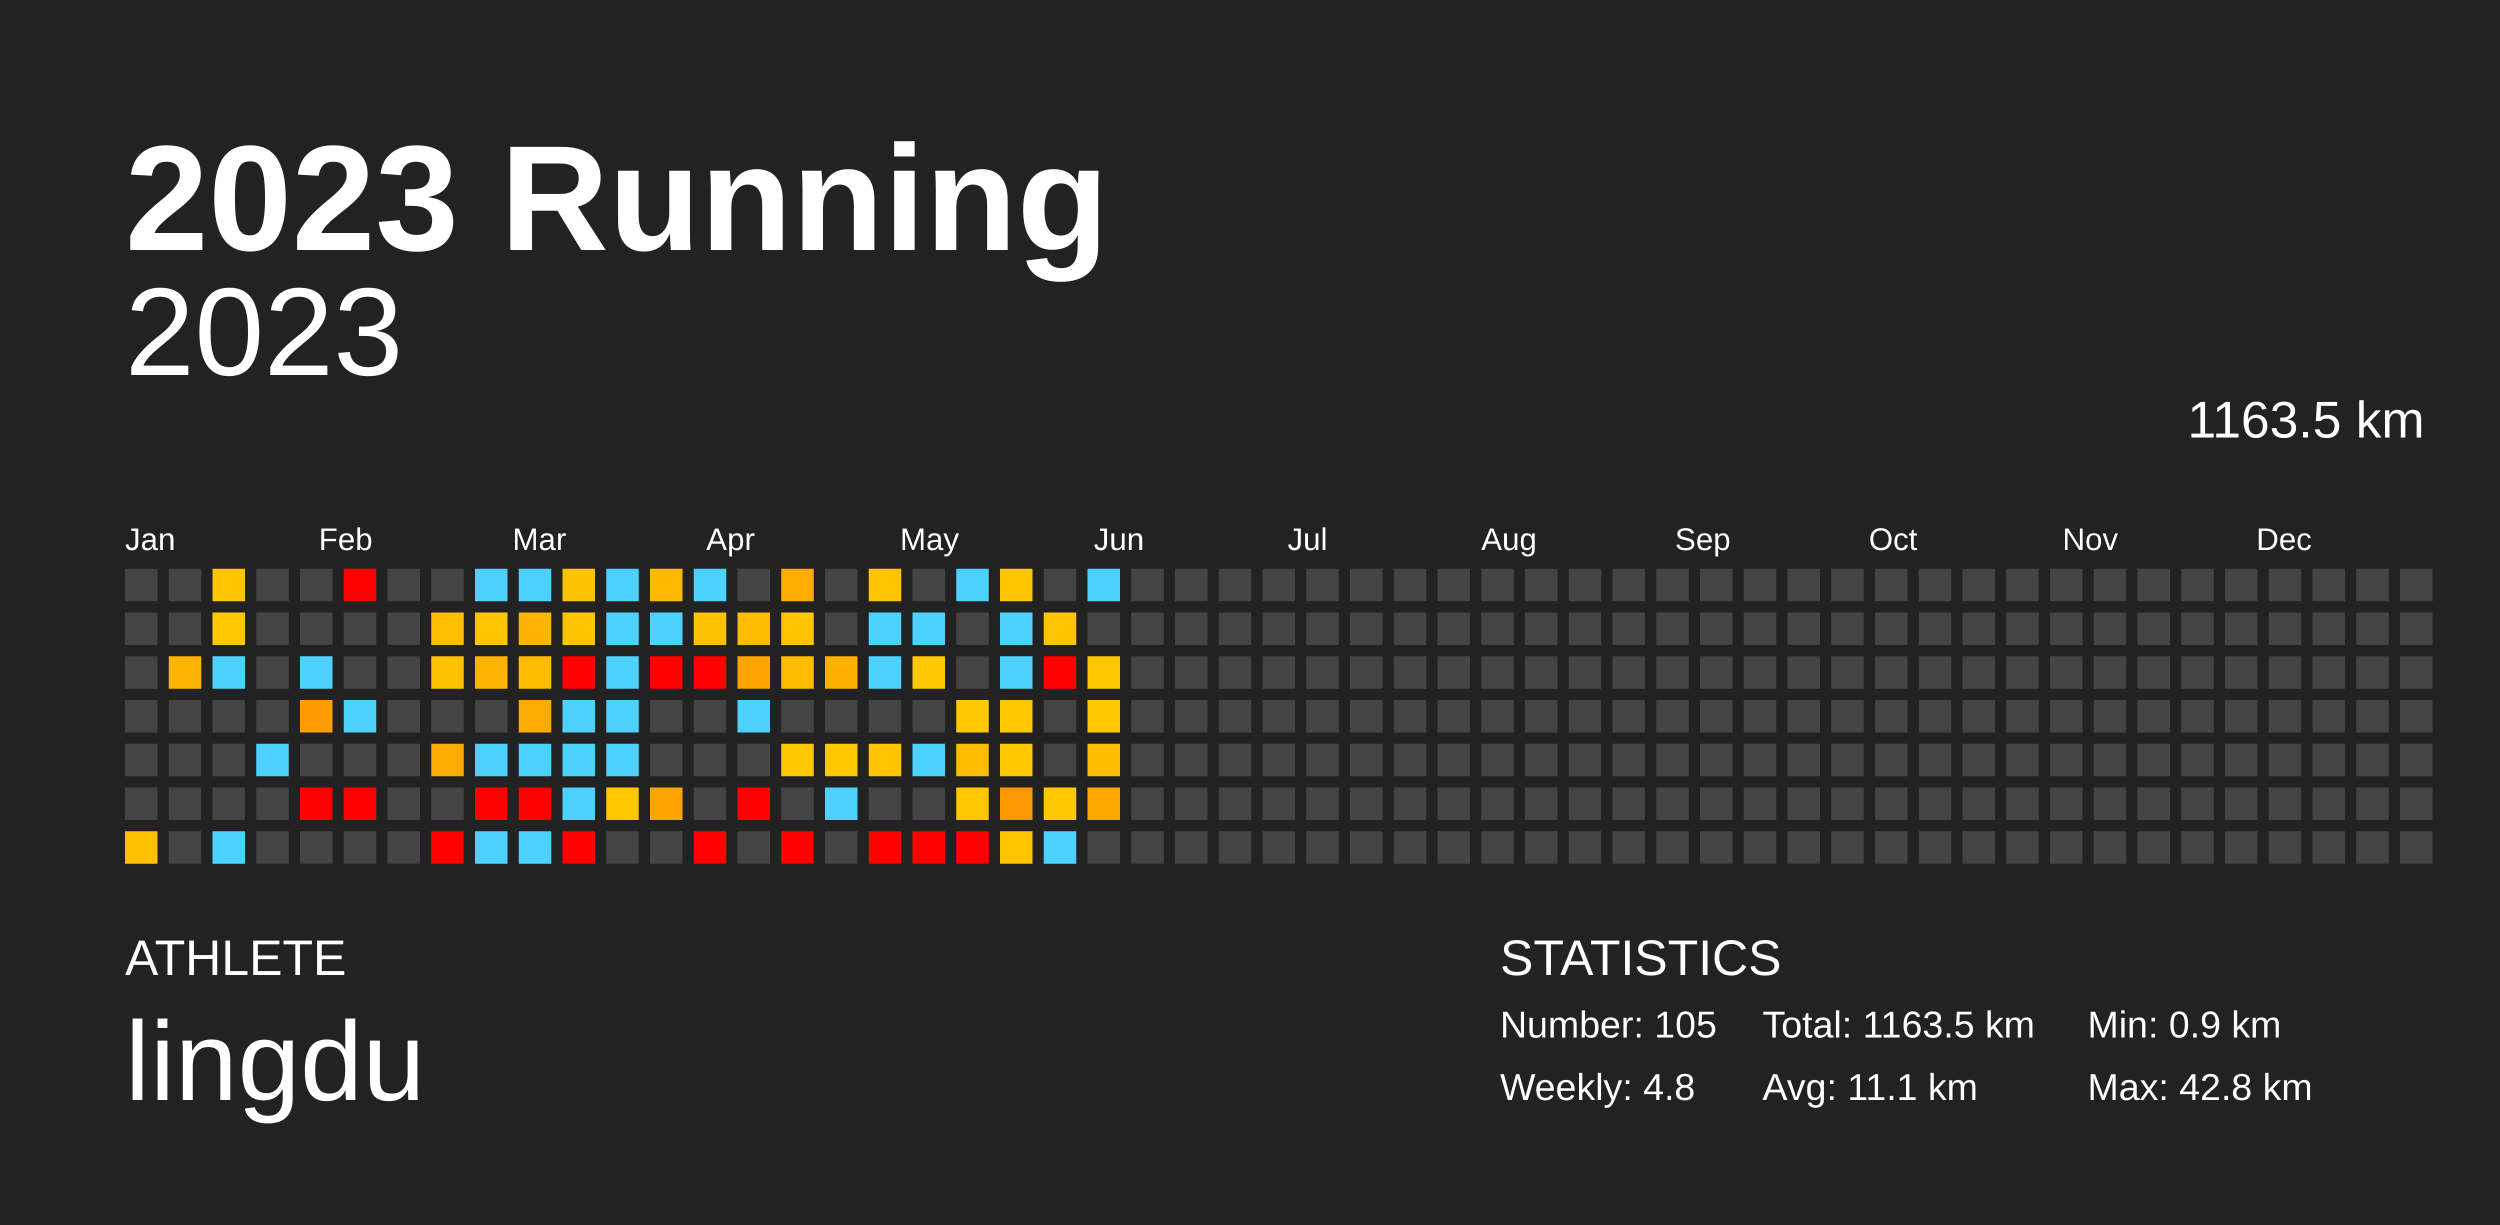
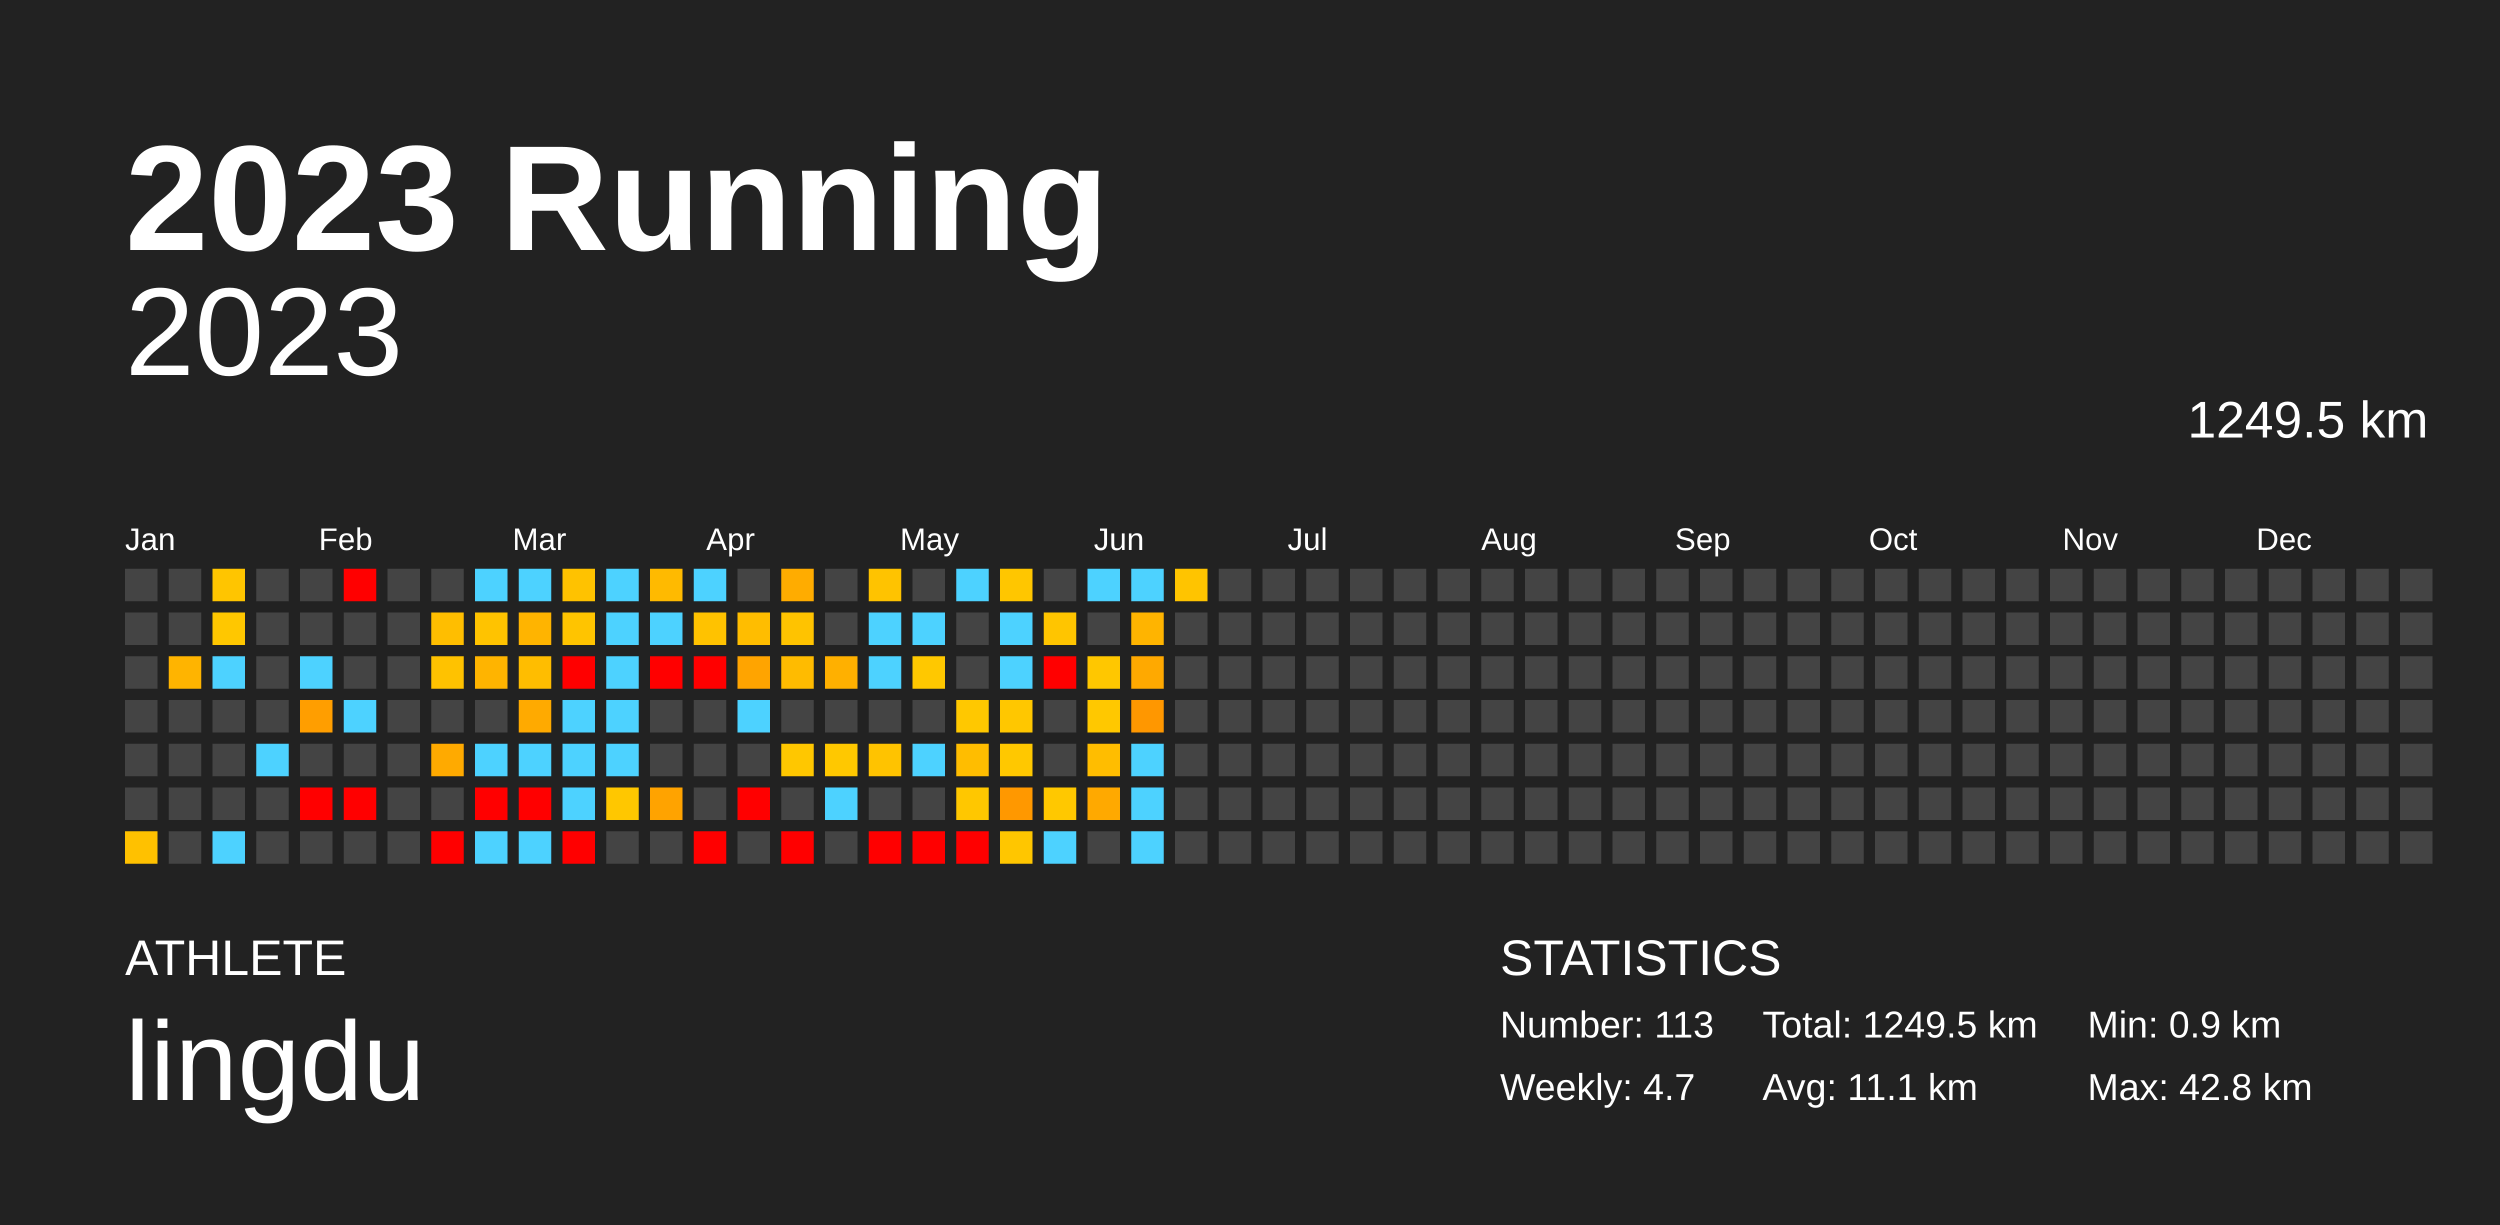
<svg xmlns="http://www.w3.org/2000/svg" baseProfile="full" height="98mm" version="1.1" viewBox="0,0,200,98" width="200mm">
  <defs />
  <rect fill="#222222" height="98" width="200" x="0" y="0" />
  <text fill="#FFFFFF" style="font-size:12px; font-family:Arial; font-weight:bold;" x="10" y="20">2023 Running</text>
  <text fill="#FFFFFF" style="font-size:4px; font-family:Arial" x="10" y="78">ATHLETE</text>
  <text fill="#FFFFFF" style="font-size:9px; font-family:Arial" x="10" y="88">lingdu</text>
  <text fill="#FFFFFF" style="font-size:4px; font-family:Arial" x="120" y="78">STATISTICS</text>
-   <text fill="#FFFFFF" style="font-size:3px; font-family:Arial" x="120" y="83">Number: 105</text>
-   <text fill="#FFFFFF" style="font-size:3px; font-family:Arial" x="120" y="88">Weekly: 4.8</text>
-   <text fill="#FFFFFF" style="font-size:3px; font-family:Arial" x="141" y="83">Total: 1163.5 km</text>
+   <text fill="#FFFFFF" style="font-size:3px; font-family:Arial" x="120" y="83">Number: 113</text>
+   <text fill="#FFFFFF" style="font-size:3px; font-family:Arial" x="120" y="88">Weekly: 4.7</text>
+   <text fill="#FFFFFF" style="font-size:3px; font-family:Arial" x="141" y="83">Total: 1249.5 km</text>
  <text fill="#FFFFFF" style="font-size:3px; font-family:Arial" x="141" y="88">Avg: 11.1 km</text>
  <text fill="#FFFFFF" style="font-size:3px; font-family:Arial" x="167" y="83">Min: 0.9 km</text>
  <text fill="#FFFFFF" style="font-size:3px; font-family:Arial" x="167" y="88">Max: 42.8 km</text>
  <text alignment-baseline="hanging" fill="#FFFFFF" style="font-size:10.0px; font-family:Arial;" x="10" y="30">2023</text>
-   <text alignment-baseline="hanging" fill="#FFFFFF" style="font-size:4.125px; font-family:Arial;" x="175" y="35">1163.5 km</text>
+   <text alignment-baseline="hanging" fill="#FFFFFF" style="font-size:4.125px; font-family:Arial;" x="175" y="35">1249.5 km</text>
  <text fill="#FFFFFF" style="font-size:2.5px; font-family:Arial" x="10.0" y="44">Jan</text>
  <text fill="#FFFFFF" style="font-size:2.5px; font-family:Arial" x="25.5" y="44">Feb</text>
  <text fill="#FFFFFF" style="font-size:2.5px; font-family:Arial" x="41.0" y="44">Mar</text>
  <text fill="#FFFFFF" style="font-size:2.5px; font-family:Arial" x="56.5" y="44">Apr</text>
  <text fill="#FFFFFF" style="font-size:2.5px; font-family:Arial" x="72.0" y="44">May</text>
  <text fill="#FFFFFF" style="font-size:2.5px; font-family:Arial" x="87.5" y="44">Jun</text>
  <text fill="#FFFFFF" style="font-size:2.5px; font-family:Arial" x="103.0" y="44">Jul</text>
  <text fill="#FFFFFF" style="font-size:2.5px; font-family:Arial" x="118.5" y="44">Aug</text>
  <text fill="#FFFFFF" style="font-size:2.5px; font-family:Arial" x="134.0" y="44">Sep</text>
  <text fill="#FFFFFF" style="font-size:2.5px; font-family:Arial" x="149.5" y="44">Oct</text>
  <text fill="#FFFFFF" style="font-size:2.5px; font-family:Arial" x="165.0" y="44">Nov</text>
  <text fill="#FFFFFF" style="font-size:2.5px; font-family:Arial" x="180.5" y="44">Dec</text>
  <rect fill="#444444" height="2.6" width="2.6" x="10.0" y="45.5" />
  <rect fill="#444444" height="2.6" width="2.6" x="10.0" y="49.0" />
  <rect fill="#444444" height="2.6" width="2.6" x="10.0" y="52.5" />
  <rect fill="#444444" height="2.6" width="2.6" x="10.0" y="56.0" />
  <rect fill="#444444" height="2.6" width="2.6" x="10.0" y="59.5" />
  <rect fill="#444444" height="2.6" width="2.6" x="10.0" y="63.0" />
  <rect fill="#ffc100" height="2.6" width="2.6" x="10.0" y="66.5" />
  <rect fill="#444444" height="2.6" width="2.6" x="13.5" y="45.5" />
  <rect fill="#444444" height="2.6" width="2.6" x="13.5" y="49.0" />
  <rect fill="#ffb400" height="2.6" width="2.6" x="13.5" y="52.5" />
  <rect fill="#444444" height="2.6" width="2.6" x="13.5" y="56.0" />
  <rect fill="#444444" height="2.6" width="2.6" x="13.5" y="59.5" />
  <rect fill="#444444" height="2.6" width="2.6" x="13.5" y="63.0" />
  <rect fill="#444444" height="2.6" width="2.6" x="13.5" y="66.5" />
  <rect fill="#ffc500" height="2.6" width="2.6" x="17.0" y="45.5" />
  <rect fill="#ffc700" height="2.6" width="2.6" x="17.0" y="49.0" />
  <rect fill="#4dd2ff" height="2.6" width="2.6" x="17.0" y="52.5" />
  <rect fill="#444444" height="2.6" width="2.6" x="17.0" y="56.0" />
  <rect fill="#444444" height="2.6" width="2.6" x="17.0" y="59.5" />
  <rect fill="#444444" height="2.6" width="2.6" x="17.0" y="63.0" />
  <rect fill="#4dd2ff" height="2.6" width="2.6" x="17.0" y="66.5" />
  <rect fill="#444444" height="2.6" width="2.6" x="20.5" y="45.5" />
  <rect fill="#444444" height="2.6" width="2.6" x="20.5" y="49.0" />
  <rect fill="#444444" height="2.6" width="2.6" x="20.5" y="52.5" />
  <rect fill="#444444" height="2.6" width="2.6" x="20.5" y="56.0" />
  <rect fill="#4dd2ff" height="2.6" width="2.6" x="20.5" y="59.5" />
  <rect fill="#444444" height="2.6" width="2.6" x="20.5" y="63.0" />
  <rect fill="#444444" height="2.6" width="2.6" x="20.5" y="66.5" />
  <rect fill="#444444" height="2.6" width="2.6" x="24.0" y="45.5" />
  <rect fill="#444444" height="2.6" width="2.6" x="24.0" y="49.0" />
  <rect fill="#4dd2ff" height="2.6" width="2.6" x="24.0" y="52.5" />
  <rect fill="#ff9e00" height="2.6" width="2.6" x="24.0" y="56.0" />
  <rect fill="#444444" height="2.6" width="2.6" x="24.0" y="59.5" />
  <rect fill="red" height="2.6" width="2.6" x="24.0" y="63.0" />
  <rect fill="#444444" height="2.6" width="2.6" x="24.0" y="66.5" />
  <rect fill="red" height="2.6" width="2.6" x="27.5" y="45.5" />
  <rect fill="#444444" height="2.6" width="2.6" x="27.5" y="49.0" />
  <rect fill="#444444" height="2.6" width="2.6" x="27.5" y="52.5" />
  <rect fill="#4dd2ff" height="2.6" width="2.6" x="27.5" y="56.0" />
  <rect fill="#444444" height="2.6" width="2.6" x="27.5" y="59.5" />
  <rect fill="red" height="2.6" width="2.6" x="27.5" y="63.0" />
  <rect fill="#444444" height="2.6" width="2.6" x="27.5" y="66.5" />
  <rect fill="#444444" height="2.6" width="2.6" x="31.0" y="45.5" />
  <rect fill="#444444" height="2.6" width="2.6" x="31.0" y="49.0" />
  <rect fill="#444444" height="2.6" width="2.6" x="31.0" y="52.5" />
  <rect fill="#444444" height="2.6" width="2.6" x="31.0" y="56.0" />
  <rect fill="#444444" height="2.6" width="2.6" x="31.0" y="59.5" />
  <rect fill="#444444" height="2.6" width="2.6" x="31.0" y="63.0" />
  <rect fill="#444444" height="2.6" width="2.6" x="31.0" y="66.5" />
  <rect fill="#444444" height="2.6" width="2.6" x="34.5" y="45.5" />
  <rect fill="#ffbe00" height="2.6" width="2.6" x="34.5" y="49.0" />
  <rect fill="#ffc200" height="2.6" width="2.6" x="34.5" y="52.5" />
  <rect fill="#444444" height="2.6" width="2.6" x="34.5" y="56.0" />
  <rect fill="#ffaa00" height="2.6" width="2.6" x="34.5" y="59.5" />
  <rect fill="#444444" height="2.6" width="2.6" x="34.5" y="63.0" />
  <rect fill="red" height="2.6" width="2.6" x="34.5" y="66.5" />
  <rect fill="#4dd2ff" height="2.6" width="2.6" x="38.0" y="45.5" />
  <rect fill="#ffc300" height="2.6" width="2.6" x="38.0" y="49.0" />
  <rect fill="#ffb400" height="2.6" width="2.6" x="38.0" y="52.5" />
  <rect fill="#444444" height="2.6" width="2.6" x="38.0" y="56.0" />
  <rect fill="#4dd2ff" height="2.6" width="2.6" x="38.0" y="59.5" />
  <rect fill="red" height="2.6" width="2.6" x="38.0" y="63.0" />
  <rect fill="#4dd2ff" height="2.6" width="2.6" x="38.0" y="66.5" />
  <rect fill="#4dd2ff" height="2.6" width="2.6" x="41.5" y="45.5" />
  <rect fill="#ffb400" height="2.6" width="2.6" x="41.5" y="49.0" />
  <rect fill="#ffbd00" height="2.6" width="2.6" x="41.5" y="52.5" />
  <rect fill="#ffaa00" height="2.6" width="2.6" x="41.5" y="56.0" />
  <rect fill="#4dd2ff" height="2.6" width="2.6" x="41.5" y="59.5" />
  <rect fill="red" height="2.6" width="2.6" x="41.5" y="63.0" />
  <rect fill="#4dd2ff" height="2.6" width="2.6" x="41.5" y="66.5" />
  <rect fill="#ffc200" height="2.6" width="2.6" x="45.0" y="45.5" />
  <rect fill="#ffc400" height="2.6" width="2.6" x="45.0" y="49.0" />
  <rect fill="red" height="2.6" width="2.6" x="45.0" y="52.5" />
  <rect fill="#4dd2ff" height="2.6" width="2.6" x="45.0" y="56.0" />
  <rect fill="#4dd2ff" height="2.6" width="2.6" x="45.0" y="59.5" />
  <rect fill="#4dd2ff" height="2.6" width="2.6" x="45.0" y="63.0" />
  <rect fill="red" height="2.6" width="2.6" x="45.0" y="66.5" />
  <rect fill="#4dd2ff" height="2.6" width="2.6" x="48.5" y="45.5" />
  <rect fill="#4dd2ff" height="2.6" width="2.6" x="48.5" y="49.0" />
  <rect fill="#4dd2ff" height="2.6" width="2.6" x="48.5" y="52.5" />
  <rect fill="#4dd2ff" height="2.6" width="2.6" x="48.5" y="56.0" />
  <rect fill="#4dd2ff" height="2.6" width="2.6" x="48.5" y="59.5" />
  <rect fill="#ffc700" height="2.6" width="2.6" x="48.5" y="63.0" />
  <rect fill="#444444" height="2.6" width="2.6" x="48.5" y="66.5" />
  <rect fill="#ffba00" height="2.6" width="2.6" x="52.0" y="45.5" />
  <rect fill="#4dd2ff" height="2.6" width="2.6" x="52.0" y="49.0" />
  <rect fill="red" height="2.6" width="2.6" x="52.0" y="52.5" />
  <rect fill="#444444" height="2.6" width="2.6" x="52.0" y="56.0" />
  <rect fill="#444444" height="2.6" width="2.6" x="52.0" y="59.5" />
  <rect fill="#ffa300" height="2.6" width="2.6" x="52.0" y="63.0" />
  <rect fill="#444444" height="2.6" width="2.6" x="52.0" y="66.5" />
  <rect fill="#4dd2ff" height="2.6" width="2.6" x="55.5" y="45.5" />
  <rect fill="#ffc200" height="2.6" width="2.6" x="55.5" y="49.0" />
  <rect fill="red" height="2.6" width="2.6" x="55.5" y="52.5" />
  <rect fill="#444444" height="2.6" width="2.6" x="55.5" y="56.0" />
  <rect fill="#444444" height="2.6" width="2.6" x="55.5" y="59.5" />
  <rect fill="#444444" height="2.6" width="2.6" x="55.5" y="63.0" />
  <rect fill="red" height="2.6" width="2.6" x="55.5" y="66.5" />
  <rect fill="#444444" height="2.6" width="2.6" x="59.0" y="45.5" />
  <rect fill="#ffbd00" height="2.6" width="2.6" x="59.0" y="49.0" />
  <rect fill="#ffa400" height="2.6" width="2.6" x="59.0" y="52.5" />
  <rect fill="#4dd2ff" height="2.6" width="2.6" x="59.0" y="56.0" />
  <rect fill="#444444" height="2.6" width="2.6" x="59.0" y="59.5" />
  <rect fill="red" height="2.6" width="2.6" x="59.0" y="63.0" />
  <rect fill="#444444" height="2.6" width="2.6" x="59.0" y="66.5" />
  <rect fill="#ffac00" height="2.6" width="2.6" x="62.5" y="45.5" />
  <rect fill="#ffc300" height="2.6" width="2.6" x="62.5" y="49.0" />
  <rect fill="#ffbb00" height="2.6" width="2.6" x="62.5" y="52.5" />
  <rect fill="#444444" height="2.6" width="2.6" x="62.5" y="56.0" />
  <rect fill="#ffc700" height="2.6" width="2.6" x="62.5" y="59.5" />
  <rect fill="#444444" height="2.6" width="2.6" x="62.5" y="63.0" />
  <rect fill="red" height="2.6" width="2.6" x="62.5" y="66.5" />
  <rect fill="#444444" height="2.6" width="2.6" x="66.0" y="45.5" />
  <rect fill="#444444" height="2.6" width="2.6" x="66.0" y="49.0" />
  <rect fill="#ffb000" height="2.6" width="2.6" x="66.0" y="52.5" />
  <rect fill="#444444" height="2.6" width="2.6" x="66.0" y="56.0" />
  <rect fill="#ffc800" height="2.6" width="2.6" x="66.0" y="59.5" />
  <rect fill="#4dd2ff" height="2.6" width="2.6" x="66.0" y="63.0" />
  <rect fill="#444444" height="2.6" width="2.6" x="66.0" y="66.5" />
  <rect fill="#ffc300" height="2.6" width="2.6" x="69.5" y="45.5" />
  <rect fill="#4dd2ff" height="2.6" width="2.6" x="69.5" y="49.0" />
  <rect fill="#4dd2ff" height="2.6" width="2.6" x="69.5" y="52.5" />
  <rect fill="#444444" height="2.6" width="2.6" x="69.5" y="56.0" />
  <rect fill="#ffc300" height="2.6" width="2.6" x="69.5" y="59.5" />
  <rect fill="#444444" height="2.6" width="2.6" x="69.5" y="63.0" />
  <rect fill="red" height="2.6" width="2.6" x="69.5" y="66.5" />
  <rect fill="#444444" height="2.6" width="2.6" x="73.0" y="45.5" />
  <rect fill="#4dd2ff" height="2.6" width="2.6" x="73.0" y="49.0" />
  <rect fill="#ffc800" height="2.6" width="2.6" x="73.0" y="52.5" />
  <rect fill="#444444" height="2.6" width="2.6" x="73.0" y="56.0" />
  <rect fill="#4dd2ff" height="2.6" width="2.6" x="73.0" y="59.5" />
  <rect fill="#444444" height="2.6" width="2.6" x="73.0" y="63.0" />
  <rect fill="red" height="2.6" width="2.6" x="73.0" y="66.5" />
  <rect fill="#4dd2ff" height="2.6" width="2.6" x="76.5" y="45.5" />
  <rect fill="#444444" height="2.6" width="2.6" x="76.5" y="49.0" />
  <rect fill="#444444" height="2.6" width="2.6" x="76.5" y="52.5" />
  <rect fill="#ffc800" height="2.6" width="2.6" x="76.5" y="56.0" />
  <rect fill="#ffbd00" height="2.6" width="2.6" x="76.5" y="59.5" />
  <rect fill="#ffc700" height="2.6" width="2.6" x="76.5" y="63.0" />
  <rect fill="red" height="2.6" width="2.6" x="76.5" y="66.5" />
  <rect fill="#ffc600" height="2.6" width="2.6" x="80.0" y="45.5" />
  <rect fill="#4dd2ff" height="2.6" width="2.6" x="80.0" y="49.0" />
  <rect fill="#4dd2ff" height="2.6" width="2.6" x="80.0" y="52.5" />
  <rect fill="#ffc700" height="2.6" width="2.6" x="80.0" y="56.0" />
  <rect fill="#ffc800" height="2.6" width="2.6" x="80.0" y="59.5" />
  <rect fill="#ff9800" height="2.6" width="2.6" x="80.0" y="63.0" />
  <rect fill="#ffc600" height="2.6" width="2.6" x="80.0" y="66.5" />
  <rect fill="#444444" height="2.6" width="2.6" x="83.5" y="45.5" />
  <rect fill="#ffc500" height="2.6" width="2.6" x="83.5" y="49.0" />
  <rect fill="red" height="2.6" width="2.6" x="83.5" y="52.5" />
  <rect fill="#444444" height="2.6" width="2.6" x="83.5" y="56.0" />
  <rect fill="#444444" height="2.6" width="2.6" x="83.5" y="59.5" />
  <rect fill="#ffc800" height="2.6" width="2.6" x="83.5" y="63.0" />
  <rect fill="#4dd2ff" height="2.6" width="2.6" x="83.5" y="66.5" />
  <rect fill="#4dd2ff" height="2.6" width="2.6" x="87.0" y="45.5" />
  <rect fill="#444444" height="2.6" width="2.6" x="87.0" y="49.0" />
  <rect fill="#ffc700" height="2.6" width="2.6" x="87.0" y="52.5" />
  <rect fill="#ffc800" height="2.6" width="2.6" x="87.0" y="56.0" />
  <rect fill="#ffbd00" height="2.6" width="2.6" x="87.0" y="59.5" />
  <rect fill="#ffa900" height="2.6" width="2.6" x="87.0" y="63.0" />
  <rect fill="#444444" height="2.6" width="2.6" x="87.0" y="66.5" />
-   <rect fill="#444444" height="2.6" width="2.6" x="90.5" y="45.5" />
-   <rect fill="#444444" height="2.6" width="2.6" x="90.5" y="49.0" />
-   <rect fill="#444444" height="2.6" width="2.6" x="90.5" y="52.5" />
-   <rect fill="#444444" height="2.6" width="2.6" x="90.5" y="56.0" />
-   <rect fill="#444444" height="2.6" width="2.6" x="90.5" y="59.5" />
-   <rect fill="#444444" height="2.6" width="2.6" x="90.5" y="63.0" />
-   <rect fill="#444444" height="2.6" width="2.6" x="90.5" y="66.5" />
-   <rect fill="#444444" height="2.6" width="2.6" x="94.0" y="45.5" />
+   <rect fill="#4dd2ff" height="2.6" width="2.6" x="90.5" y="45.5" />
+   <rect fill="#ffb400" height="2.6" width="2.6" x="90.5" y="49.0" />
+   <rect fill="#ffa900" height="2.6" width="2.6" x="90.5" y="52.5" />
+   <rect fill="#ff9700" height="2.6" width="2.6" x="90.5" y="56.0" />
+   <rect fill="#4dd2ff" height="2.6" width="2.6" x="90.5" y="59.5" />
+   <rect fill="#4dd2ff" height="2.6" width="2.6" x="90.5" y="63.0" />
+   <rect fill="#4dd2ff" height="2.6" width="2.6" x="90.5" y="66.5" />
+   <rect fill="#ffc400" height="2.6" width="2.6" x="94.0" y="45.5" />
  <rect fill="#444444" height="2.6" width="2.6" x="94.0" y="49.0" />
  <rect fill="#444444" height="2.6" width="2.6" x="94.0" y="52.5" />
  <rect fill="#444444" height="2.6" width="2.6" x="94.0" y="56.0" />
  <rect fill="#444444" height="2.6" width="2.6" x="94.0" y="59.5" />
  <rect fill="#444444" height="2.6" width="2.6" x="94.0" y="63.0" />
  <rect fill="#444444" height="2.6" width="2.6" x="94.0" y="66.5" />
  <rect fill="#444444" height="2.6" width="2.6" x="97.5" y="45.5" />
  <rect fill="#444444" height="2.6" width="2.6" x="97.5" y="49.0" />
  <rect fill="#444444" height="2.6" width="2.6" x="97.5" y="52.5" />
  <rect fill="#444444" height="2.6" width="2.6" x="97.5" y="56.0" />
  <rect fill="#444444" height="2.6" width="2.6" x="97.5" y="59.5" />
  <rect fill="#444444" height="2.6" width="2.6" x="97.5" y="63.0" />
  <rect fill="#444444" height="2.6" width="2.6" x="97.5" y="66.5" />
  <rect fill="#444444" height="2.6" width="2.6" x="101.0" y="45.5" />
  <rect fill="#444444" height="2.6" width="2.6" x="101.0" y="49.0" />
  <rect fill="#444444" height="2.6" width="2.6" x="101.0" y="52.5" />
  <rect fill="#444444" height="2.6" width="2.6" x="101.0" y="56.0" />
  <rect fill="#444444" height="2.6" width="2.6" x="101.0" y="59.5" />
  <rect fill="#444444" height="2.6" width="2.6" x="101.0" y="63.0" />
  <rect fill="#444444" height="2.6" width="2.6" x="101.0" y="66.5" />
  <rect fill="#444444" height="2.6" width="2.6" x="104.5" y="45.5" />
  <rect fill="#444444" height="2.6" width="2.6" x="104.5" y="49.0" />
  <rect fill="#444444" height="2.6" width="2.6" x="104.5" y="52.5" />
  <rect fill="#444444" height="2.6" width="2.6" x="104.5" y="56.0" />
  <rect fill="#444444" height="2.6" width="2.6" x="104.5" y="59.5" />
  <rect fill="#444444" height="2.6" width="2.6" x="104.5" y="63.0" />
  <rect fill="#444444" height="2.6" width="2.6" x="104.5" y="66.5" />
  <rect fill="#444444" height="2.6" width="2.6" x="108.0" y="45.5" />
  <rect fill="#444444" height="2.6" width="2.6" x="108.0" y="49.0" />
  <rect fill="#444444" height="2.6" width="2.6" x="108.0" y="52.5" />
  <rect fill="#444444" height="2.6" width="2.6" x="108.0" y="56.0" />
  <rect fill="#444444" height="2.6" width="2.6" x="108.0" y="59.5" />
  <rect fill="#444444" height="2.6" width="2.6" x="108.0" y="63.0" />
  <rect fill="#444444" height="2.6" width="2.6" x="108.0" y="66.5" />
  <rect fill="#444444" height="2.6" width="2.6" x="111.5" y="45.5" />
  <rect fill="#444444" height="2.6" width="2.6" x="111.5" y="49.0" />
  <rect fill="#444444" height="2.6" width="2.6" x="111.5" y="52.5" />
  <rect fill="#444444" height="2.6" width="2.6" x="111.5" y="56.0" />
  <rect fill="#444444" height="2.6" width="2.6" x="111.5" y="59.5" />
  <rect fill="#444444" height="2.6" width="2.6" x="111.5" y="63.0" />
  <rect fill="#444444" height="2.6" width="2.6" x="111.5" y="66.5" />
  <rect fill="#444444" height="2.6" width="2.6" x="115.0" y="45.5" />
  <rect fill="#444444" height="2.6" width="2.6" x="115.0" y="49.0" />
  <rect fill="#444444" height="2.6" width="2.6" x="115.0" y="52.5" />
  <rect fill="#444444" height="2.6" width="2.6" x="115.0" y="56.0" />
  <rect fill="#444444" height="2.6" width="2.6" x="115.0" y="59.5" />
  <rect fill="#444444" height="2.6" width="2.6" x="115.0" y="63.0" />
  <rect fill="#444444" height="2.6" width="2.6" x="115.0" y="66.5" />
  <rect fill="#444444" height="2.6" width="2.6" x="118.5" y="45.5" />
  <rect fill="#444444" height="2.6" width="2.6" x="118.5" y="49.0" />
  <rect fill="#444444" height="2.6" width="2.6" x="118.5" y="52.5" />
  <rect fill="#444444" height="2.6" width="2.6" x="118.5" y="56.0" />
  <rect fill="#444444" height="2.6" width="2.6" x="118.5" y="59.5" />
  <rect fill="#444444" height="2.6" width="2.6" x="118.5" y="63.0" />
  <rect fill="#444444" height="2.6" width="2.6" x="118.5" y="66.5" />
  <rect fill="#444444" height="2.6" width="2.6" x="122.0" y="45.5" />
  <rect fill="#444444" height="2.6" width="2.6" x="122.0" y="49.0" />
  <rect fill="#444444" height="2.6" width="2.6" x="122.0" y="52.5" />
  <rect fill="#444444" height="2.6" width="2.6" x="122.0" y="56.0" />
  <rect fill="#444444" height="2.6" width="2.6" x="122.0" y="59.5" />
  <rect fill="#444444" height="2.6" width="2.6" x="122.0" y="63.0" />
  <rect fill="#444444" height="2.6" width="2.6" x="122.0" y="66.5" />
  <rect fill="#444444" height="2.6" width="2.6" x="125.5" y="45.5" />
  <rect fill="#444444" height="2.6" width="2.6" x="125.5" y="49.0" />
  <rect fill="#444444" height="2.6" width="2.6" x="125.5" y="52.5" />
  <rect fill="#444444" height="2.6" width="2.6" x="125.5" y="56.0" />
  <rect fill="#444444" height="2.6" width="2.6" x="125.5" y="59.5" />
  <rect fill="#444444" height="2.6" width="2.6" x="125.5" y="63.0" />
  <rect fill="#444444" height="2.6" width="2.6" x="125.5" y="66.5" />
  <rect fill="#444444" height="2.6" width="2.6" x="129.0" y="45.5" />
  <rect fill="#444444" height="2.6" width="2.6" x="129.0" y="49.0" />
  <rect fill="#444444" height="2.6" width="2.6" x="129.0" y="52.5" />
  <rect fill="#444444" height="2.6" width="2.6" x="129.0" y="56.0" />
  <rect fill="#444444" height="2.6" width="2.6" x="129.0" y="59.5" />
  <rect fill="#444444" height="2.6" width="2.6" x="129.0" y="63.0" />
  <rect fill="#444444" height="2.6" width="2.6" x="129.0" y="66.5" />
  <rect fill="#444444" height="2.6" width="2.6" x="132.5" y="45.5" />
  <rect fill="#444444" height="2.6" width="2.6" x="132.5" y="49.0" />
  <rect fill="#444444" height="2.6" width="2.6" x="132.5" y="52.5" />
  <rect fill="#444444" height="2.6" width="2.6" x="132.5" y="56.0" />
  <rect fill="#444444" height="2.6" width="2.6" x="132.5" y="59.5" />
  <rect fill="#444444" height="2.6" width="2.6" x="132.5" y="63.0" />
  <rect fill="#444444" height="2.6" width="2.6" x="132.5" y="66.5" />
  <rect fill="#444444" height="2.6" width="2.6" x="136.0" y="45.5" />
  <rect fill="#444444" height="2.6" width="2.6" x="136.0" y="49.0" />
  <rect fill="#444444" height="2.6" width="2.6" x="136.0" y="52.5" />
  <rect fill="#444444" height="2.6" width="2.6" x="136.0" y="56.0" />
  <rect fill="#444444" height="2.6" width="2.6" x="136.0" y="59.5" />
  <rect fill="#444444" height="2.6" width="2.6" x="136.0" y="63.0" />
  <rect fill="#444444" height="2.6" width="2.6" x="136.0" y="66.5" />
  <rect fill="#444444" height="2.6" width="2.6" x="139.5" y="45.5" />
  <rect fill="#444444" height="2.6" width="2.6" x="139.5" y="49.0" />
  <rect fill="#444444" height="2.6" width="2.6" x="139.5" y="52.5" />
  <rect fill="#444444" height="2.6" width="2.6" x="139.5" y="56.0" />
  <rect fill="#444444" height="2.6" width="2.6" x="139.5" y="59.5" />
  <rect fill="#444444" height="2.6" width="2.6" x="139.5" y="63.0" />
  <rect fill="#444444" height="2.6" width="2.6" x="139.5" y="66.5" />
  <rect fill="#444444" height="2.6" width="2.6" x="143.0" y="45.5" />
  <rect fill="#444444" height="2.6" width="2.6" x="143.0" y="49.0" />
  <rect fill="#444444" height="2.6" width="2.6" x="143.0" y="52.5" />
  <rect fill="#444444" height="2.6" width="2.6" x="143.0" y="56.0" />
  <rect fill="#444444" height="2.6" width="2.6" x="143.0" y="59.5" />
  <rect fill="#444444" height="2.6" width="2.6" x="143.0" y="63.0" />
  <rect fill="#444444" height="2.6" width="2.6" x="143.0" y="66.5" />
  <rect fill="#444444" height="2.6" width="2.6" x="146.5" y="45.5" />
  <rect fill="#444444" height="2.6" width="2.6" x="146.5" y="49.0" />
  <rect fill="#444444" height="2.6" width="2.6" x="146.5" y="52.5" />
  <rect fill="#444444" height="2.6" width="2.6" x="146.5" y="56.0" />
  <rect fill="#444444" height="2.6" width="2.6" x="146.5" y="59.5" />
  <rect fill="#444444" height="2.6" width="2.6" x="146.5" y="63.0" />
  <rect fill="#444444" height="2.6" width="2.6" x="146.5" y="66.5" />
  <rect fill="#444444" height="2.6" width="2.6" x="150.0" y="45.5" />
  <rect fill="#444444" height="2.6" width="2.6" x="150.0" y="49.0" />
  <rect fill="#444444" height="2.6" width="2.6" x="150.0" y="52.5" />
  <rect fill="#444444" height="2.6" width="2.6" x="150.0" y="56.0" />
  <rect fill="#444444" height="2.6" width="2.6" x="150.0" y="59.5" />
  <rect fill="#444444" height="2.6" width="2.6" x="150.0" y="63.0" />
  <rect fill="#444444" height="2.6" width="2.6" x="150.0" y="66.5" />
  <rect fill="#444444" height="2.6" width="2.6" x="153.5" y="45.5" />
  <rect fill="#444444" height="2.6" width="2.6" x="153.5" y="49.0" />
  <rect fill="#444444" height="2.6" width="2.6" x="153.5" y="52.5" />
  <rect fill="#444444" height="2.6" width="2.6" x="153.5" y="56.0" />
  <rect fill="#444444" height="2.6" width="2.6" x="153.5" y="59.5" />
  <rect fill="#444444" height="2.6" width="2.6" x="153.5" y="63.0" />
  <rect fill="#444444" height="2.6" width="2.6" x="153.5" y="66.5" />
  <rect fill="#444444" height="2.6" width="2.6" x="157.0" y="45.5" />
  <rect fill="#444444" height="2.6" width="2.6" x="157.0" y="49.0" />
  <rect fill="#444444" height="2.6" width="2.6" x="157.0" y="52.5" />
  <rect fill="#444444" height="2.6" width="2.6" x="157.0" y="56.0" />
  <rect fill="#444444" height="2.6" width="2.6" x="157.0" y="59.5" />
  <rect fill="#444444" height="2.6" width="2.6" x="157.0" y="63.0" />
  <rect fill="#444444" height="2.6" width="2.6" x="157.0" y="66.5" />
  <rect fill="#444444" height="2.6" width="2.6" x="160.5" y="45.5" />
  <rect fill="#444444" height="2.6" width="2.6" x="160.5" y="49.0" />
  <rect fill="#444444" height="2.6" width="2.6" x="160.5" y="52.5" />
  <rect fill="#444444" height="2.6" width="2.6" x="160.5" y="56.0" />
  <rect fill="#444444" height="2.6" width="2.6" x="160.5" y="59.5" />
  <rect fill="#444444" height="2.6" width="2.6" x="160.5" y="63.0" />
  <rect fill="#444444" height="2.6" width="2.6" x="160.5" y="66.5" />
  <rect fill="#444444" height="2.6" width="2.6" x="164.0" y="45.5" />
  <rect fill="#444444" height="2.6" width="2.6" x="164.0" y="49.0" />
  <rect fill="#444444" height="2.6" width="2.6" x="164.0" y="52.5" />
  <rect fill="#444444" height="2.6" width="2.6" x="164.0" y="56.0" />
  <rect fill="#444444" height="2.6" width="2.6" x="164.0" y="59.5" />
  <rect fill="#444444" height="2.6" width="2.6" x="164.0" y="63.0" />
  <rect fill="#444444" height="2.6" width="2.6" x="164.0" y="66.5" />
  <rect fill="#444444" height="2.6" width="2.6" x="167.5" y="45.5" />
  <rect fill="#444444" height="2.6" width="2.6" x="167.5" y="49.0" />
  <rect fill="#444444" height="2.6" width="2.6" x="167.5" y="52.5" />
  <rect fill="#444444" height="2.6" width="2.6" x="167.5" y="56.0" />
  <rect fill="#444444" height="2.6" width="2.6" x="167.5" y="59.5" />
  <rect fill="#444444" height="2.6" width="2.6" x="167.5" y="63.0" />
  <rect fill="#444444" height="2.6" width="2.6" x="167.5" y="66.5" />
  <rect fill="#444444" height="2.6" width="2.6" x="171.0" y="45.5" />
  <rect fill="#444444" height="2.6" width="2.6" x="171.0" y="49.0" />
  <rect fill="#444444" height="2.6" width="2.6" x="171.0" y="52.5" />
  <rect fill="#444444" height="2.6" width="2.6" x="171.0" y="56.0" />
  <rect fill="#444444" height="2.6" width="2.6" x="171.0" y="59.5" />
  <rect fill="#444444" height="2.6" width="2.6" x="171.0" y="63.0" />
  <rect fill="#444444" height="2.6" width="2.6" x="171.0" y="66.5" />
  <rect fill="#444444" height="2.6" width="2.6" x="174.5" y="45.5" />
  <rect fill="#444444" height="2.6" width="2.6" x="174.5" y="49.0" />
  <rect fill="#444444" height="2.6" width="2.6" x="174.5" y="52.5" />
  <rect fill="#444444" height="2.6" width="2.6" x="174.5" y="56.0" />
  <rect fill="#444444" height="2.6" width="2.6" x="174.5" y="59.5" />
  <rect fill="#444444" height="2.6" width="2.6" x="174.5" y="63.0" />
  <rect fill="#444444" height="2.6" width="2.6" x="174.5" y="66.5" />
  <rect fill="#444444" height="2.6" width="2.6" x="178.0" y="45.5" />
  <rect fill="#444444" height="2.6" width="2.6" x="178.0" y="49.0" />
  <rect fill="#444444" height="2.6" width="2.6" x="178.0" y="52.5" />
  <rect fill="#444444" height="2.6" width="2.6" x="178.0" y="56.0" />
  <rect fill="#444444" height="2.6" width="2.6" x="178.0" y="59.5" />
  <rect fill="#444444" height="2.6" width="2.6" x="178.0" y="63.0" />
  <rect fill="#444444" height="2.6" width="2.6" x="178.0" y="66.5" />
  <rect fill="#444444" height="2.6" width="2.6" x="181.5" y="45.5" />
  <rect fill="#444444" height="2.6" width="2.6" x="181.5" y="49.0" />
  <rect fill="#444444" height="2.6" width="2.6" x="181.5" y="52.5" />
  <rect fill="#444444" height="2.6" width="2.6" x="181.5" y="56.0" />
  <rect fill="#444444" height="2.6" width="2.6" x="181.5" y="59.5" />
  <rect fill="#444444" height="2.6" width="2.6" x="181.5" y="63.0" />
  <rect fill="#444444" height="2.6" width="2.6" x="181.5" y="66.5" />
  <rect fill="#444444" height="2.6" width="2.6" x="185.0" y="45.5" />
  <rect fill="#444444" height="2.6" width="2.6" x="185.0" y="49.0" />
  <rect fill="#444444" height="2.6" width="2.6" x="185.0" y="52.5" />
  <rect fill="#444444" height="2.6" width="2.6" x="185.0" y="56.0" />
  <rect fill="#444444" height="2.6" width="2.6" x="185.0" y="59.5" />
  <rect fill="#444444" height="2.6" width="2.6" x="185.0" y="63.0" />
  <rect fill="#444444" height="2.6" width="2.6" x="185.0" y="66.5" />
  <rect fill="#444444" height="2.6" width="2.6" x="188.5" y="45.5" />
  <rect fill="#444444" height="2.6" width="2.6" x="188.5" y="49.0" />
  <rect fill="#444444" height="2.6" width="2.6" x="188.5" y="52.5" />
  <rect fill="#444444" height="2.6" width="2.6" x="188.5" y="56.0" />
  <rect fill="#444444" height="2.6" width="2.6" x="188.5" y="59.5" />
  <rect fill="#444444" height="2.6" width="2.6" x="188.5" y="63.0" />
  <rect fill="#444444" height="2.6" width="2.6" x="188.5" y="66.5" />
  <rect fill="#444444" height="2.6" width="2.6" x="192.0" y="45.5" />
  <rect fill="#444444" height="2.6" width="2.6" x="192.0" y="49.0" />
  <rect fill="#444444" height="2.6" width="2.6" x="192.0" y="52.5" />
  <rect fill="#444444" height="2.6" width="2.6" x="192.0" y="56.0" />
  <rect fill="#444444" height="2.6" width="2.6" x="192.0" y="59.5" />
  <rect fill="#444444" height="2.6" width="2.6" x="192.0" y="63.0" />
  <rect fill="#444444" height="2.6" width="2.6" x="192.0" y="66.5" />
</svg>
